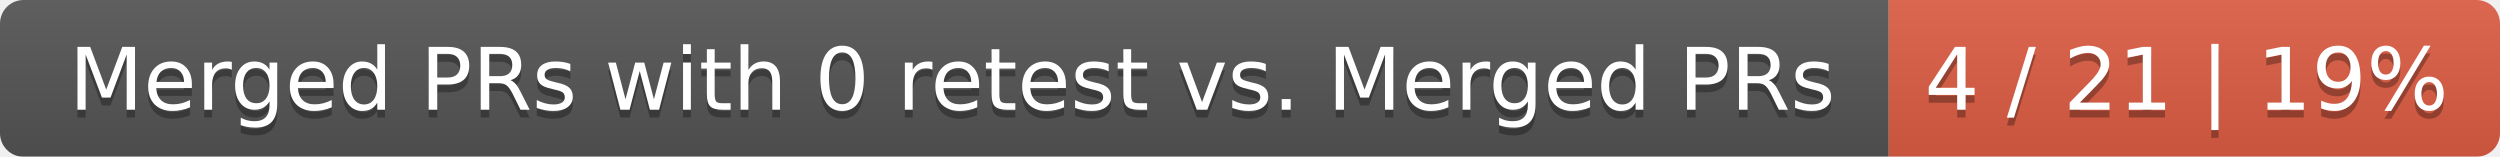
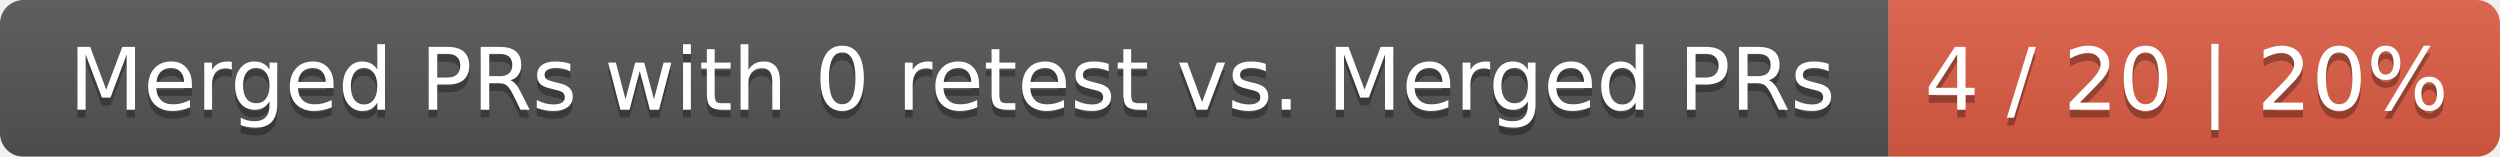
<svg xmlns="http://www.w3.org/2000/svg" width="319" height="20">
  <linearGradient id="smooth" x2="0" y2="100%">
    <stop offset="0" stop-color="#bbb" stop-opacity=".1" />
    <stop offset="1" stop-opacity=".1" />
  </linearGradient>
  <mask id="round">
    <rect width="319" height="20" rx="3" fill="#fff" />
  </mask>
  <g mask="url(#round)">
    <rect width="241" height="20" fill="#555" />
    <rect x="241" width="78" height="20" fill="#e05d44" />
    <rect width="319" height="20" fill="url(#smooth)" />
  </g>
  <g fill="#fff" text-anchor="middle" font-family="DejaVu Sans,Verdana,Geneva,sans-serif" font-size="11">
    <text x="121.5" y="15" fill="#010101" fill-opacity=".3">Merged PRs with 0 retest vs. Merged PRs</text>
    <text x="121.5" y="14">Merged PRs with 0 retest vs. Merged PRs</text>
-     <text x="279" y="15" fill="#010101" fill-opacity=".3">4 / 21 | 19%</text>
-     <text x="279" y="14">4 / 21 | 19%</text>
+     <text x="279" y="15" fill="#010101" fill-opacity=".3">4 / 20 | 20%</text>
+     <text x="279" y="14">4 / 20 | 20%</text>
  </g>
</svg>
